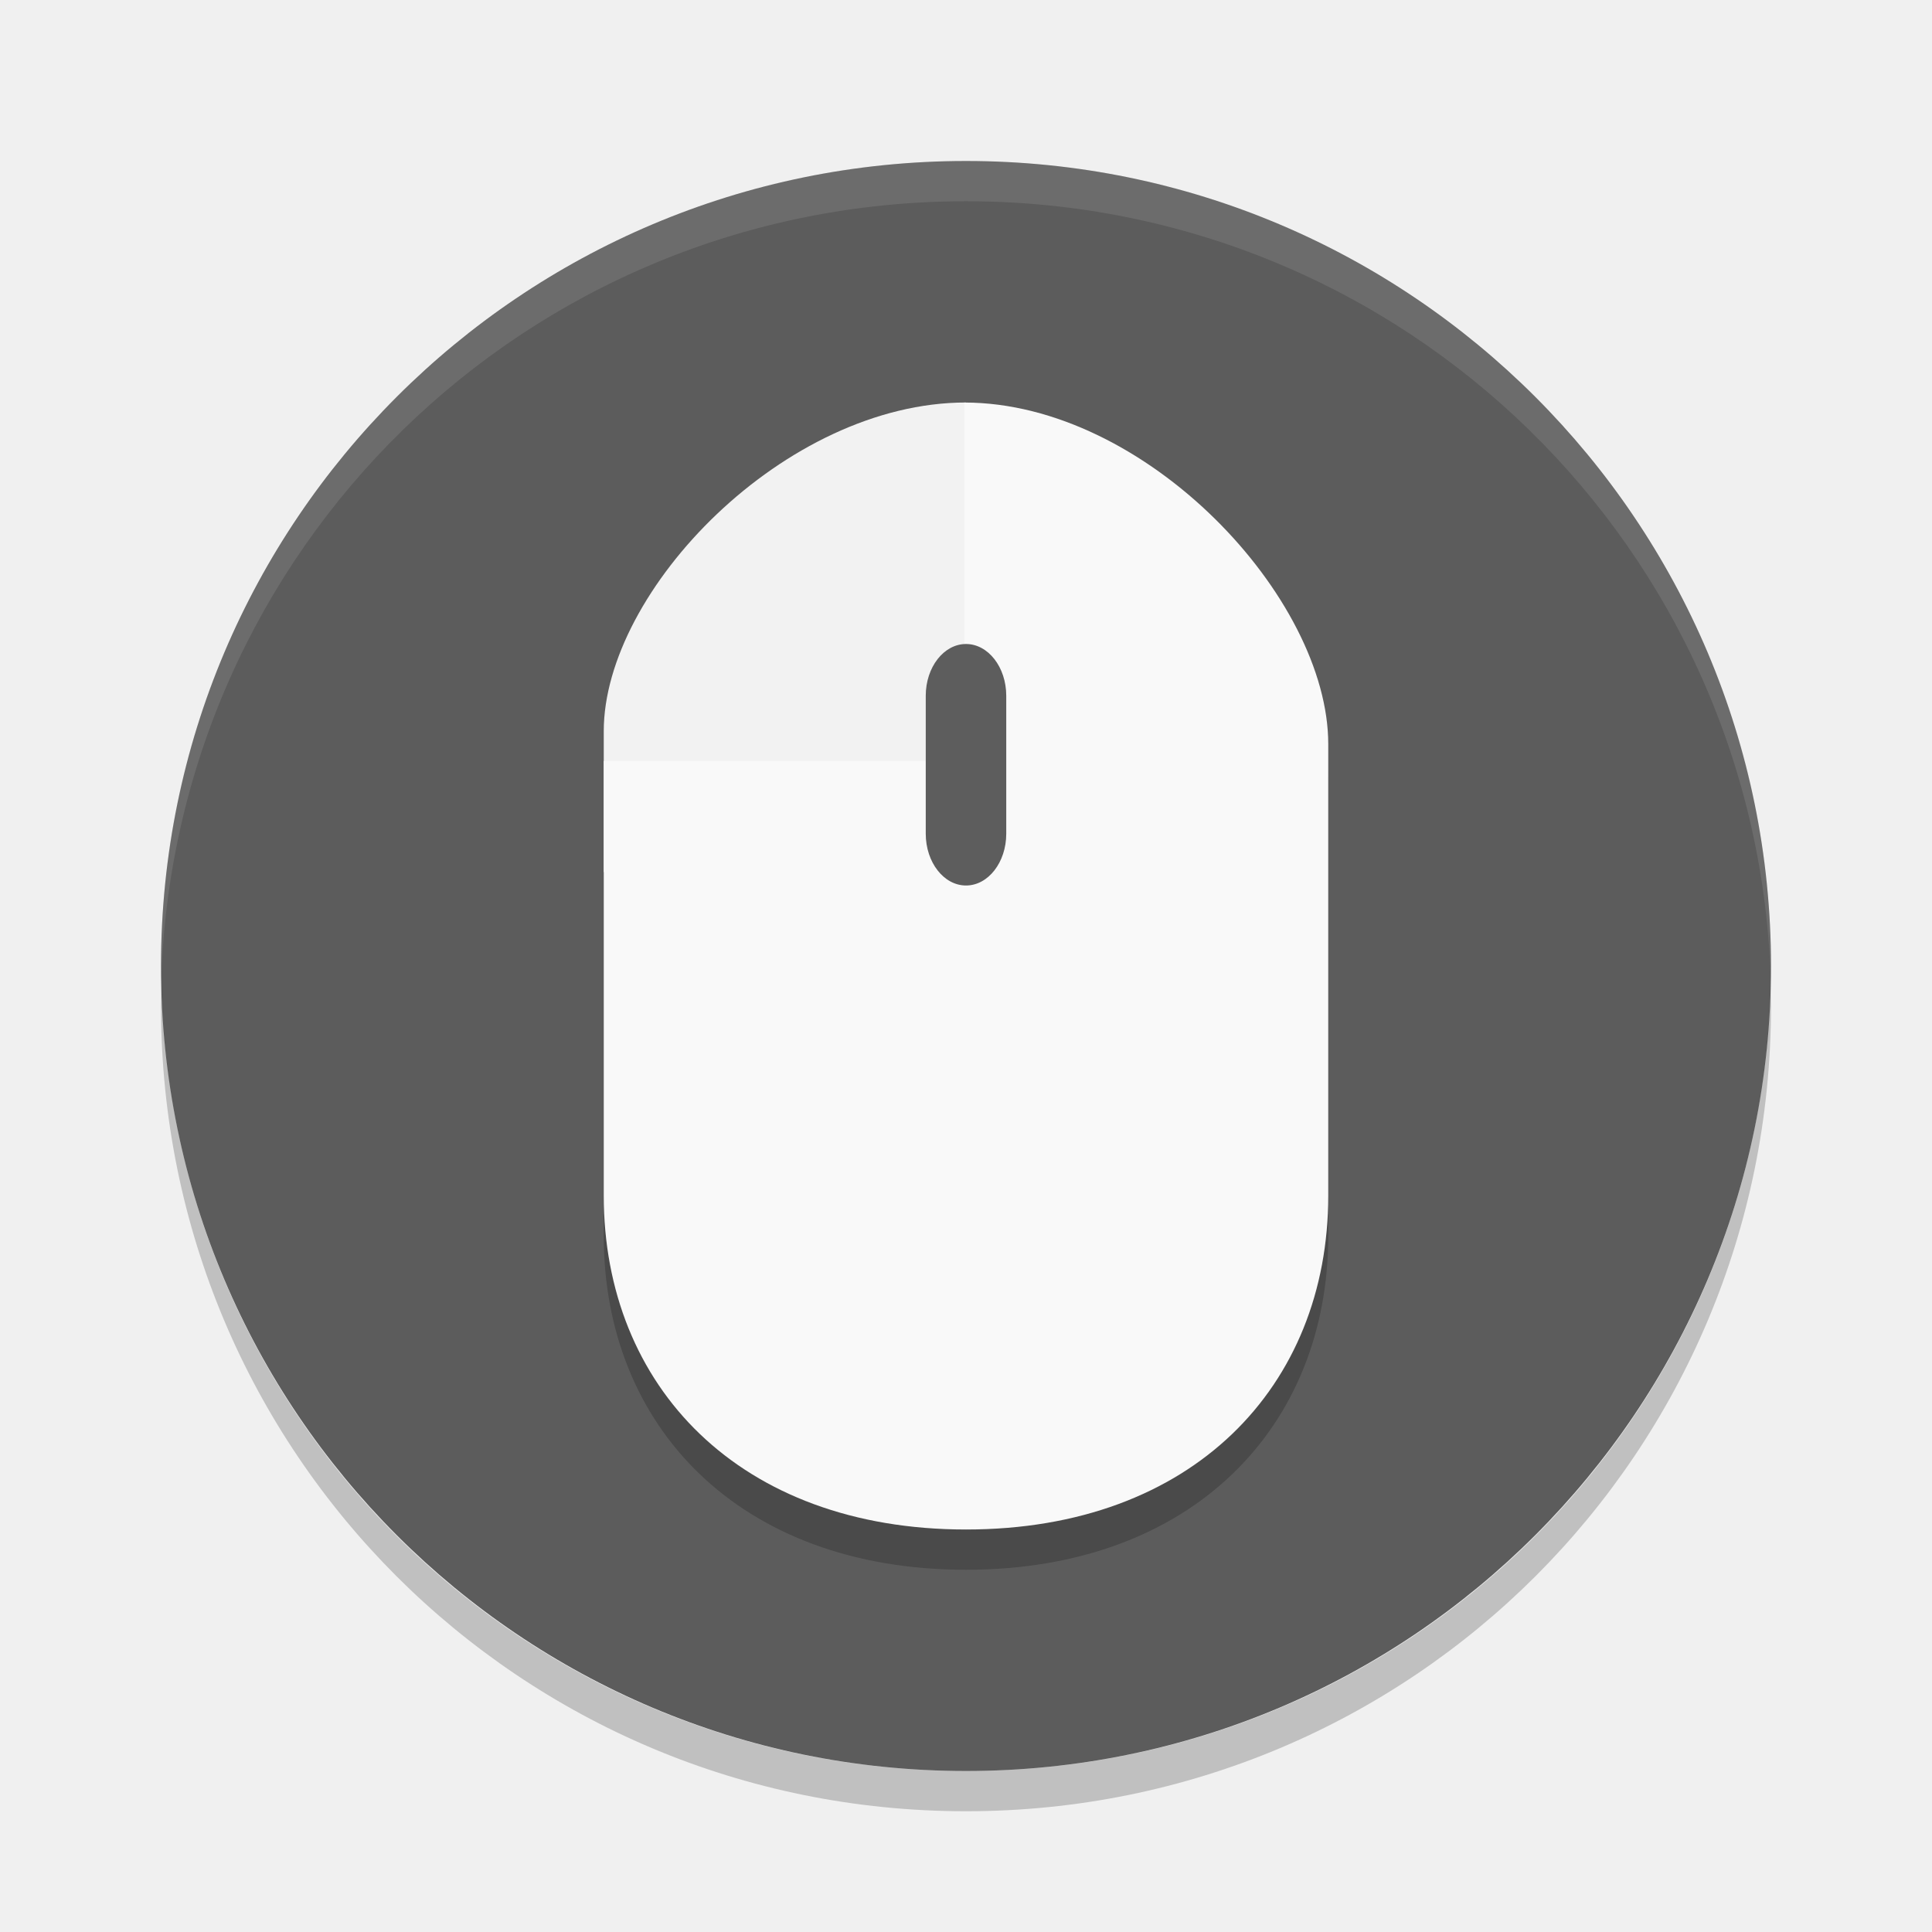
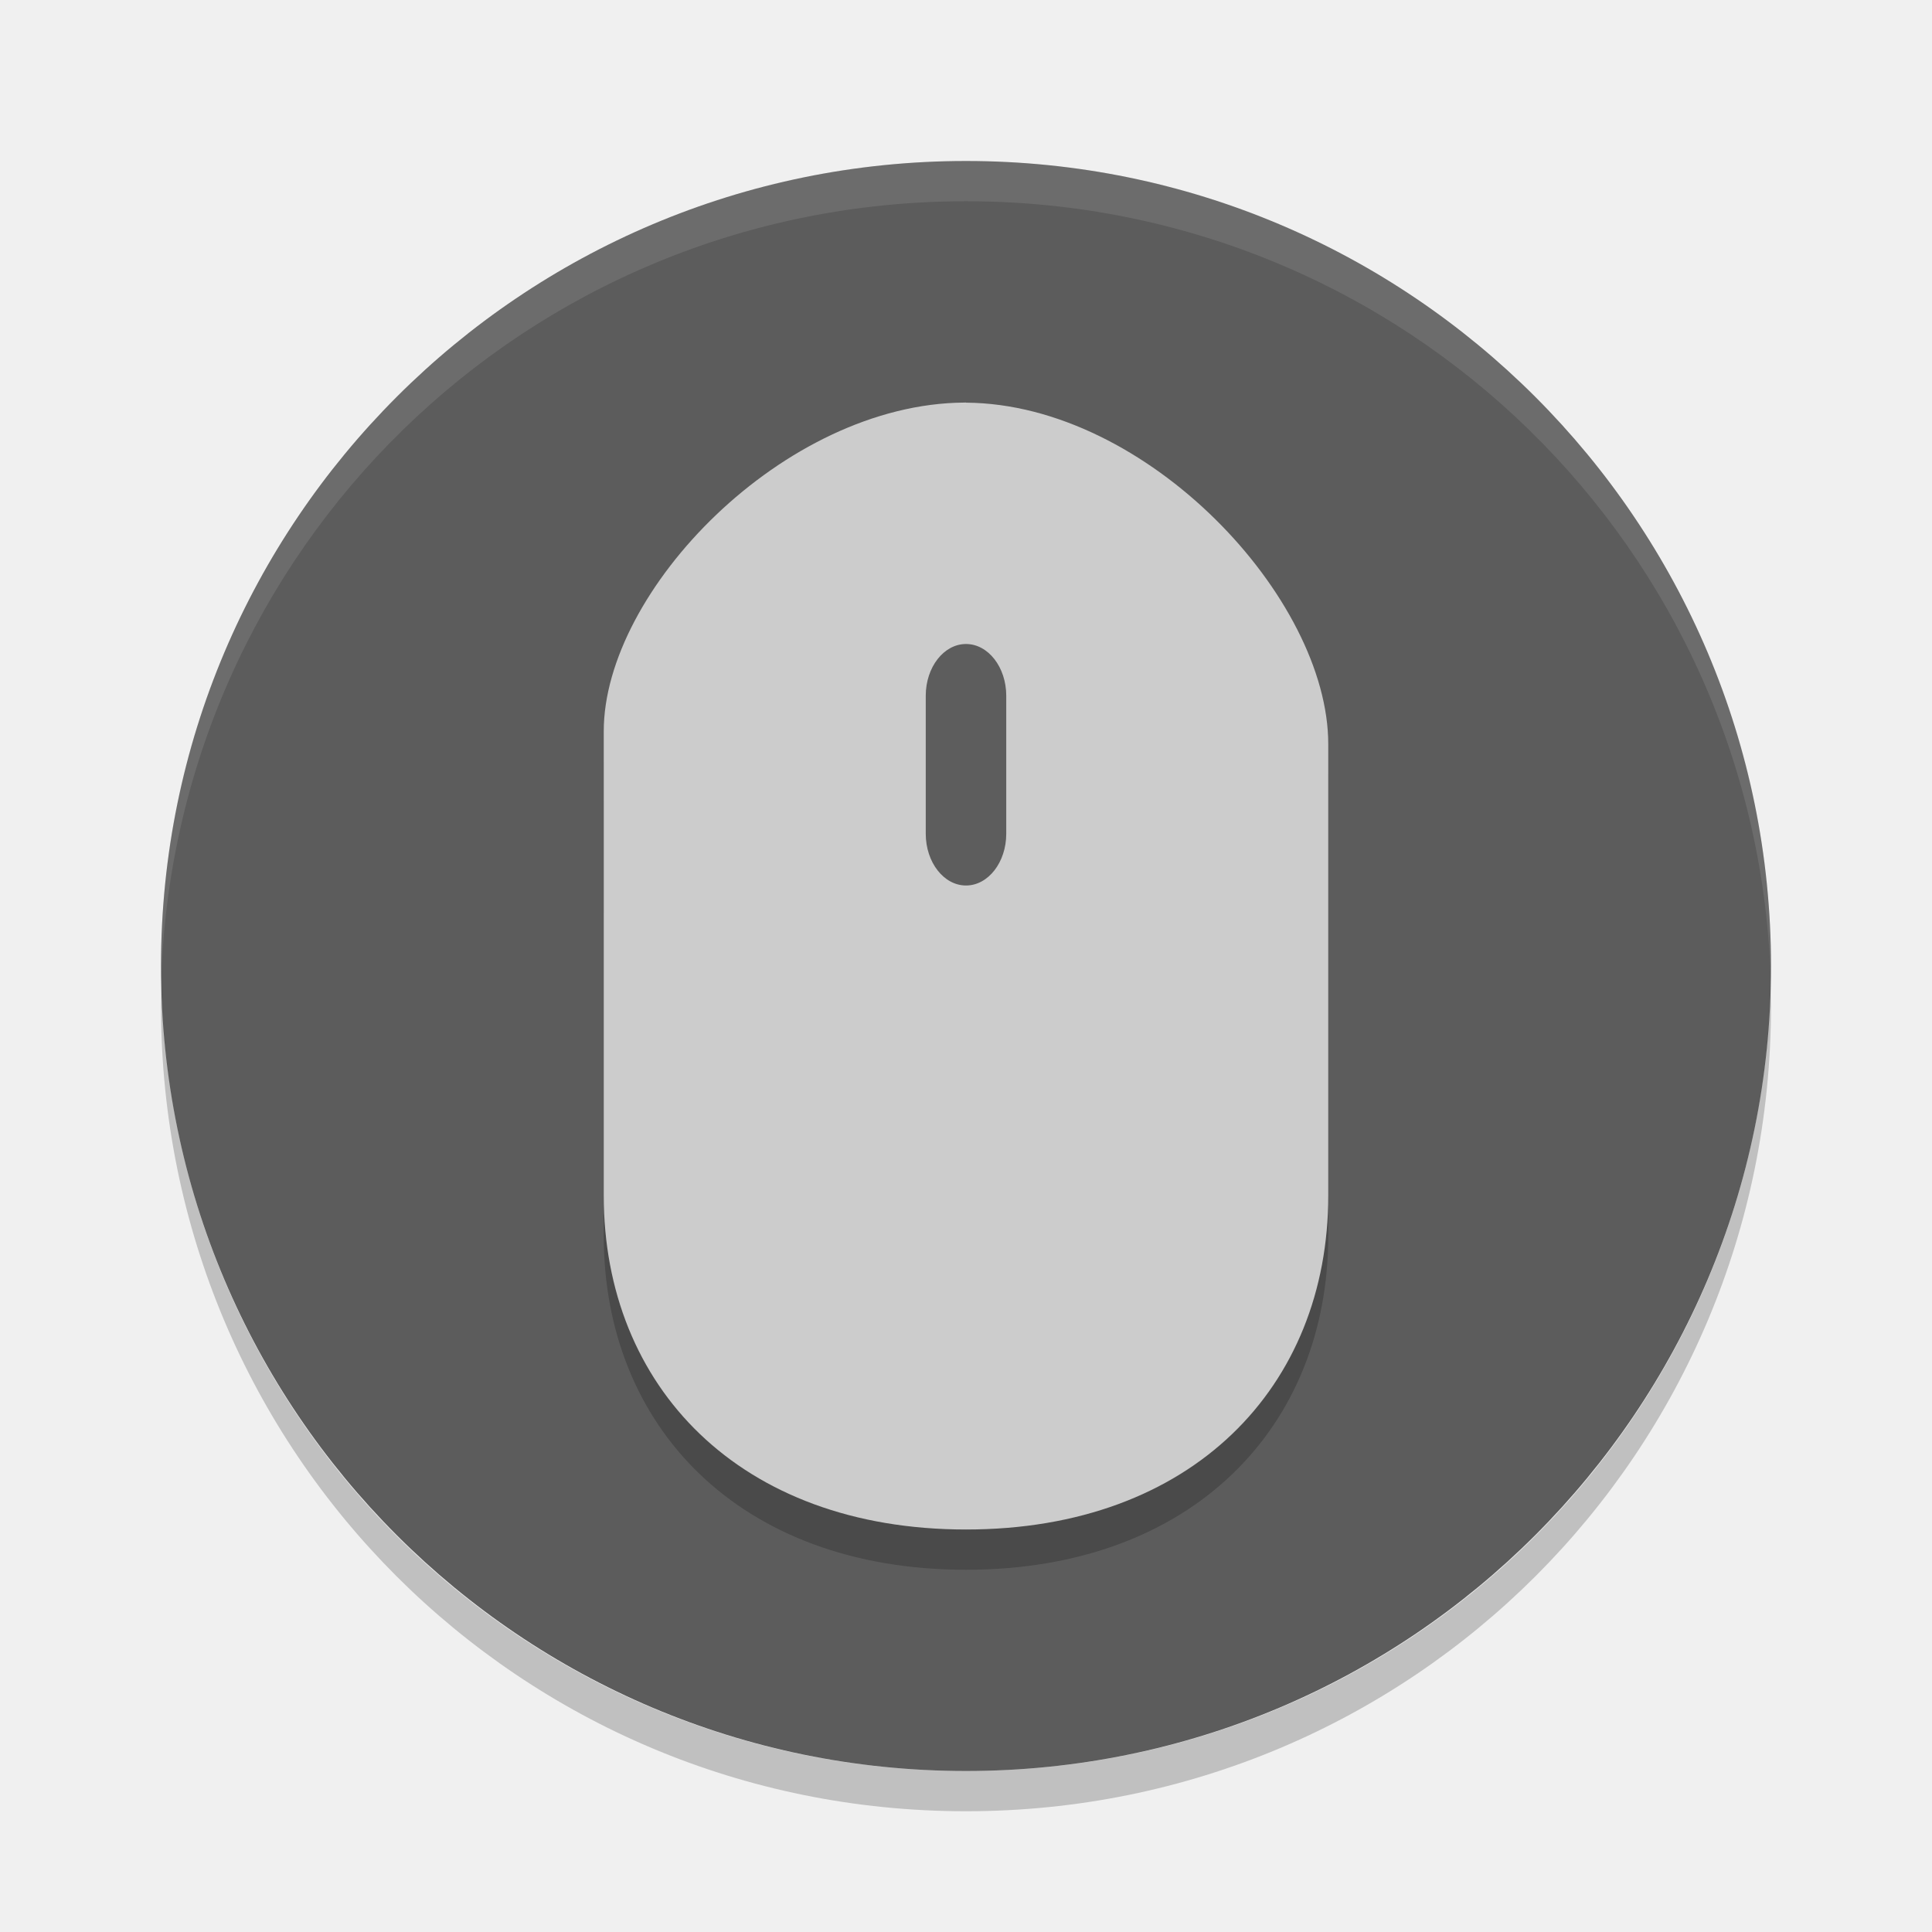
- <svg xmlns="http://www.w3.org/2000/svg" id="svg2817" height="48" width="48" version="1.0">
-   <g id="layer7" display="none" transform="translate(-52.273 -2.186)">
-     <rect id="rect4169" display="inline" rx="9" ry="9" height="44" width="44" y="2" x="2" fill="#abe1ad" />
+ <svg xmlns="http://www.w3.org/2000/svg" version="1.0" width="48" height="48" id="svg2817">
+   <defs id="defs18" />
+   <g transform="translate(-52.273 -2.186)" display="none" id="layer7">
+     <rect fill="#abe1ad" x="2" y="2" width="44" height="44" ry="9" rx="9" display="inline" id="rect4169" />
  </g>
-   <rect id="rect4203" ry="20" rx="20" transform="matrix(0,-1,-1,0,0,0)" height="40" width="40" y="-44" x="-44" fill="#5c5c5c" />
-   <g id="g4248" opacity=".2" transform="translate(0,2)">
-     <path id="path4250" d="m24 9v11.667h-9v-3.5c0-3.5 4.5-8.167 9-8.167" />
-     <path id="path4252" d="m23.959 9v8.906h-8.959v10.797c0 4.741 3.375 8.297 9 8.297 5.625 0.001 9-3.555 9-8.296v-11.217c0-3.637-4.521-8.486-9.041-8.486z" />
+   <rect x="-44" y="-44" width="40" height="40" transform="matrix(0,-1,-1,0,0,0)" rx="20" ry="20" id="rect4203" style="fill:#5c5c5c" />
+   <g transform="translate(0,2)" id="g4248" style="opacity:0.2">
+     <path d="m 24,9 0,11.667 -9,0 0,-3.5 c 0,-3.5 4.5,-8.167 9,-8.167" id="path4250" />
+     <path d="m 23.959,9 0,8.906 -8.959,0 0,10.797 c 0,4.741 3.375,8.297 9,8.297 5.625,10e-4 9,-3.555 9,-8.296 l 0,-11.217 c 0,-3.637 -4.521,-8.486 -9.041,-8.486 z" id="path4252" />
  </g>
-   <path id="rect3436-2" opacity=".1" d="m24 4c-11.08 0-20 8.92-20 20 0 0.168-0.004 0.333 0 0.5 0.264-10.846 9.088-19.5 20-19.5s19.736 8.654 20 19.5c0.004-0.167 0-0.332 0-0.5 0-11.08-8.92-20-20-20z" fill="#fff" />
-   <g id="g4244" transform="translate(0,1)">
-     <path id="path61" d="m24 9v11.667h-9v-3.5c0-3.5 4.5-8.167 9-8.167" fill="#f2f2f2" />
-     <path id="path63" d="m23.959 9v8.906h-8.959v10.797c0 4.741 3.375 8.297 9 8.297 5.625 0.001 9-3.555 9-8.296v-11.217c0-3.637-4.521-8.486-9.041-8.486z" fill="#f9f9f9" />
+   <path d="M 24,4 C 12.92,4 4,12.92 4,24 4,24.168 3.996,24.333 4,24.5 4.264,13.654 13.088,5 24,5 34.912,5 43.736,13.654 44,24.5 44.004,24.333 44,24.168 44,24 44,12.92 35.08,4 24,4 Z" id="rect3436-2" style="opacity:0.1;fill:#ffffff" />
+   <g style="fill:#cccccc;fill-opacity:1" transform="translate(0,1)" id="g4244">
+     <path style="fill:#cccccc;fill-opacity:1" id="path61" transform="translate(0,-1)" d="m 24,10 c -0.012,0 -0.025,0.002 -0.037,0.002 -0.001,8e-6 -0.003,-8e-6 -0.004,0 C 19.473,10.03 15,14.679 15,18.168 l 0,0.738 0,2.762 0,8.035 C 15,34.444 18.375,38 24,38 c 5.625,10e-4 9,-3.554 9,-8.295 l 0,-11.219 C 33,14.86 28.506,10.033 24,10.004 L 24,10 Z" />
  </g>
-   <path id="path69" d="m24 16c0.551 0 1 0.576 1 1.286v3.429c0 0.709-0.449 1.285-1 1.285s-1-0.576-1-1.286v-3.429c0-0.709 0.449-1.285 1-1.285" fill="#5d5d5d" />
-   <path id="rect4218" opacity=".2" d="m4.012 24.5c-0.004 0.167-0.012 0.332-0.012 0.5 0 11.08 8.92 20 20 20s20-8.92 20-20c0-0.168-0.008-0.333-0.012-0.5-0.264 10.846-9.076 19.5-19.988 19.5s-19.724-8.654-19.988-19.5z" />
+   <path d="m 24,16 c 0.551,0 1,0.576 1,1.286 l 0,3.429 c 0,0.709 -0.449,1.285 -1,1.285 -0.551,0 -1,-0.576 -1,-1.286 l 0,-3.429 c 0,-0.709 0.449,-1.285 1,-1.285" id="path69" style="fill:#5d5d5d" />
+   <path d="M 4.012,24.5 C 4.008,24.667 4,24.832 4,25 4,36.08 12.92,45 24,45 35.08,45 44,36.08 44,25 44,24.832 43.992,24.667 43.988,24.5 43.724,35.346 34.912,44 24,44 13.088,44 4.276,35.346 4.012,24.5 Z" id="rect4218" style="opacity:0.2" />
</svg>
